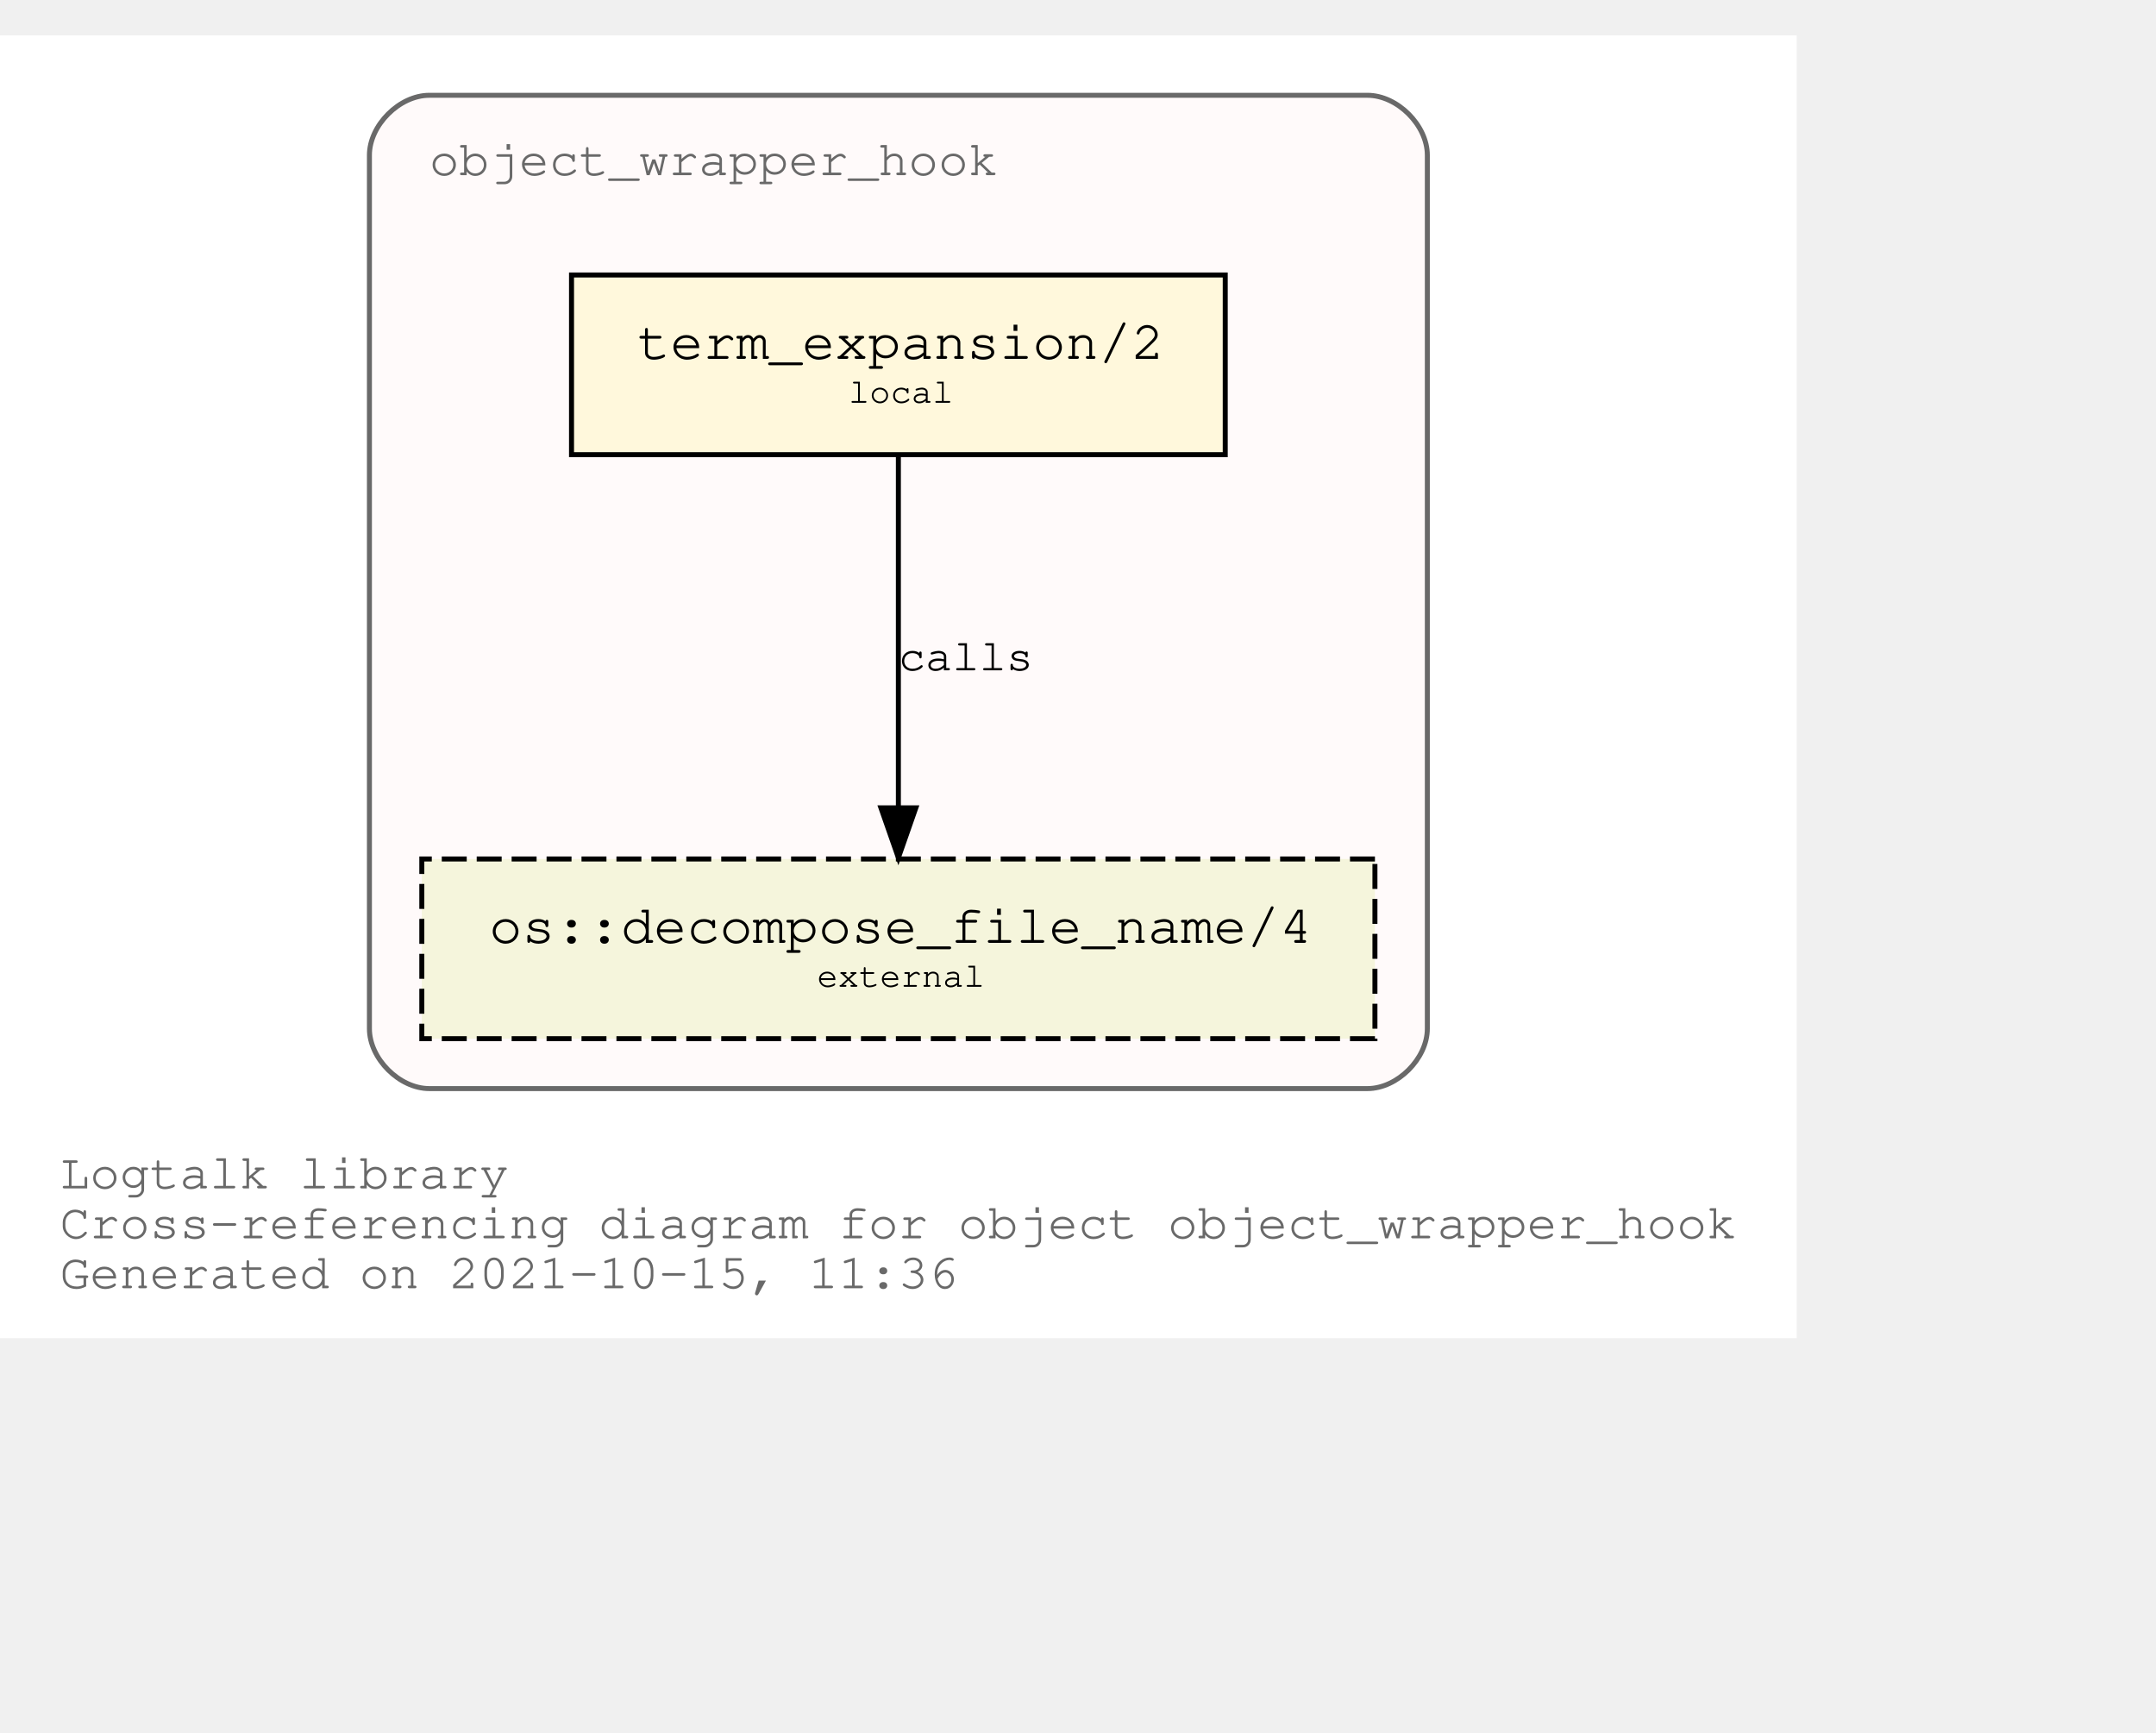
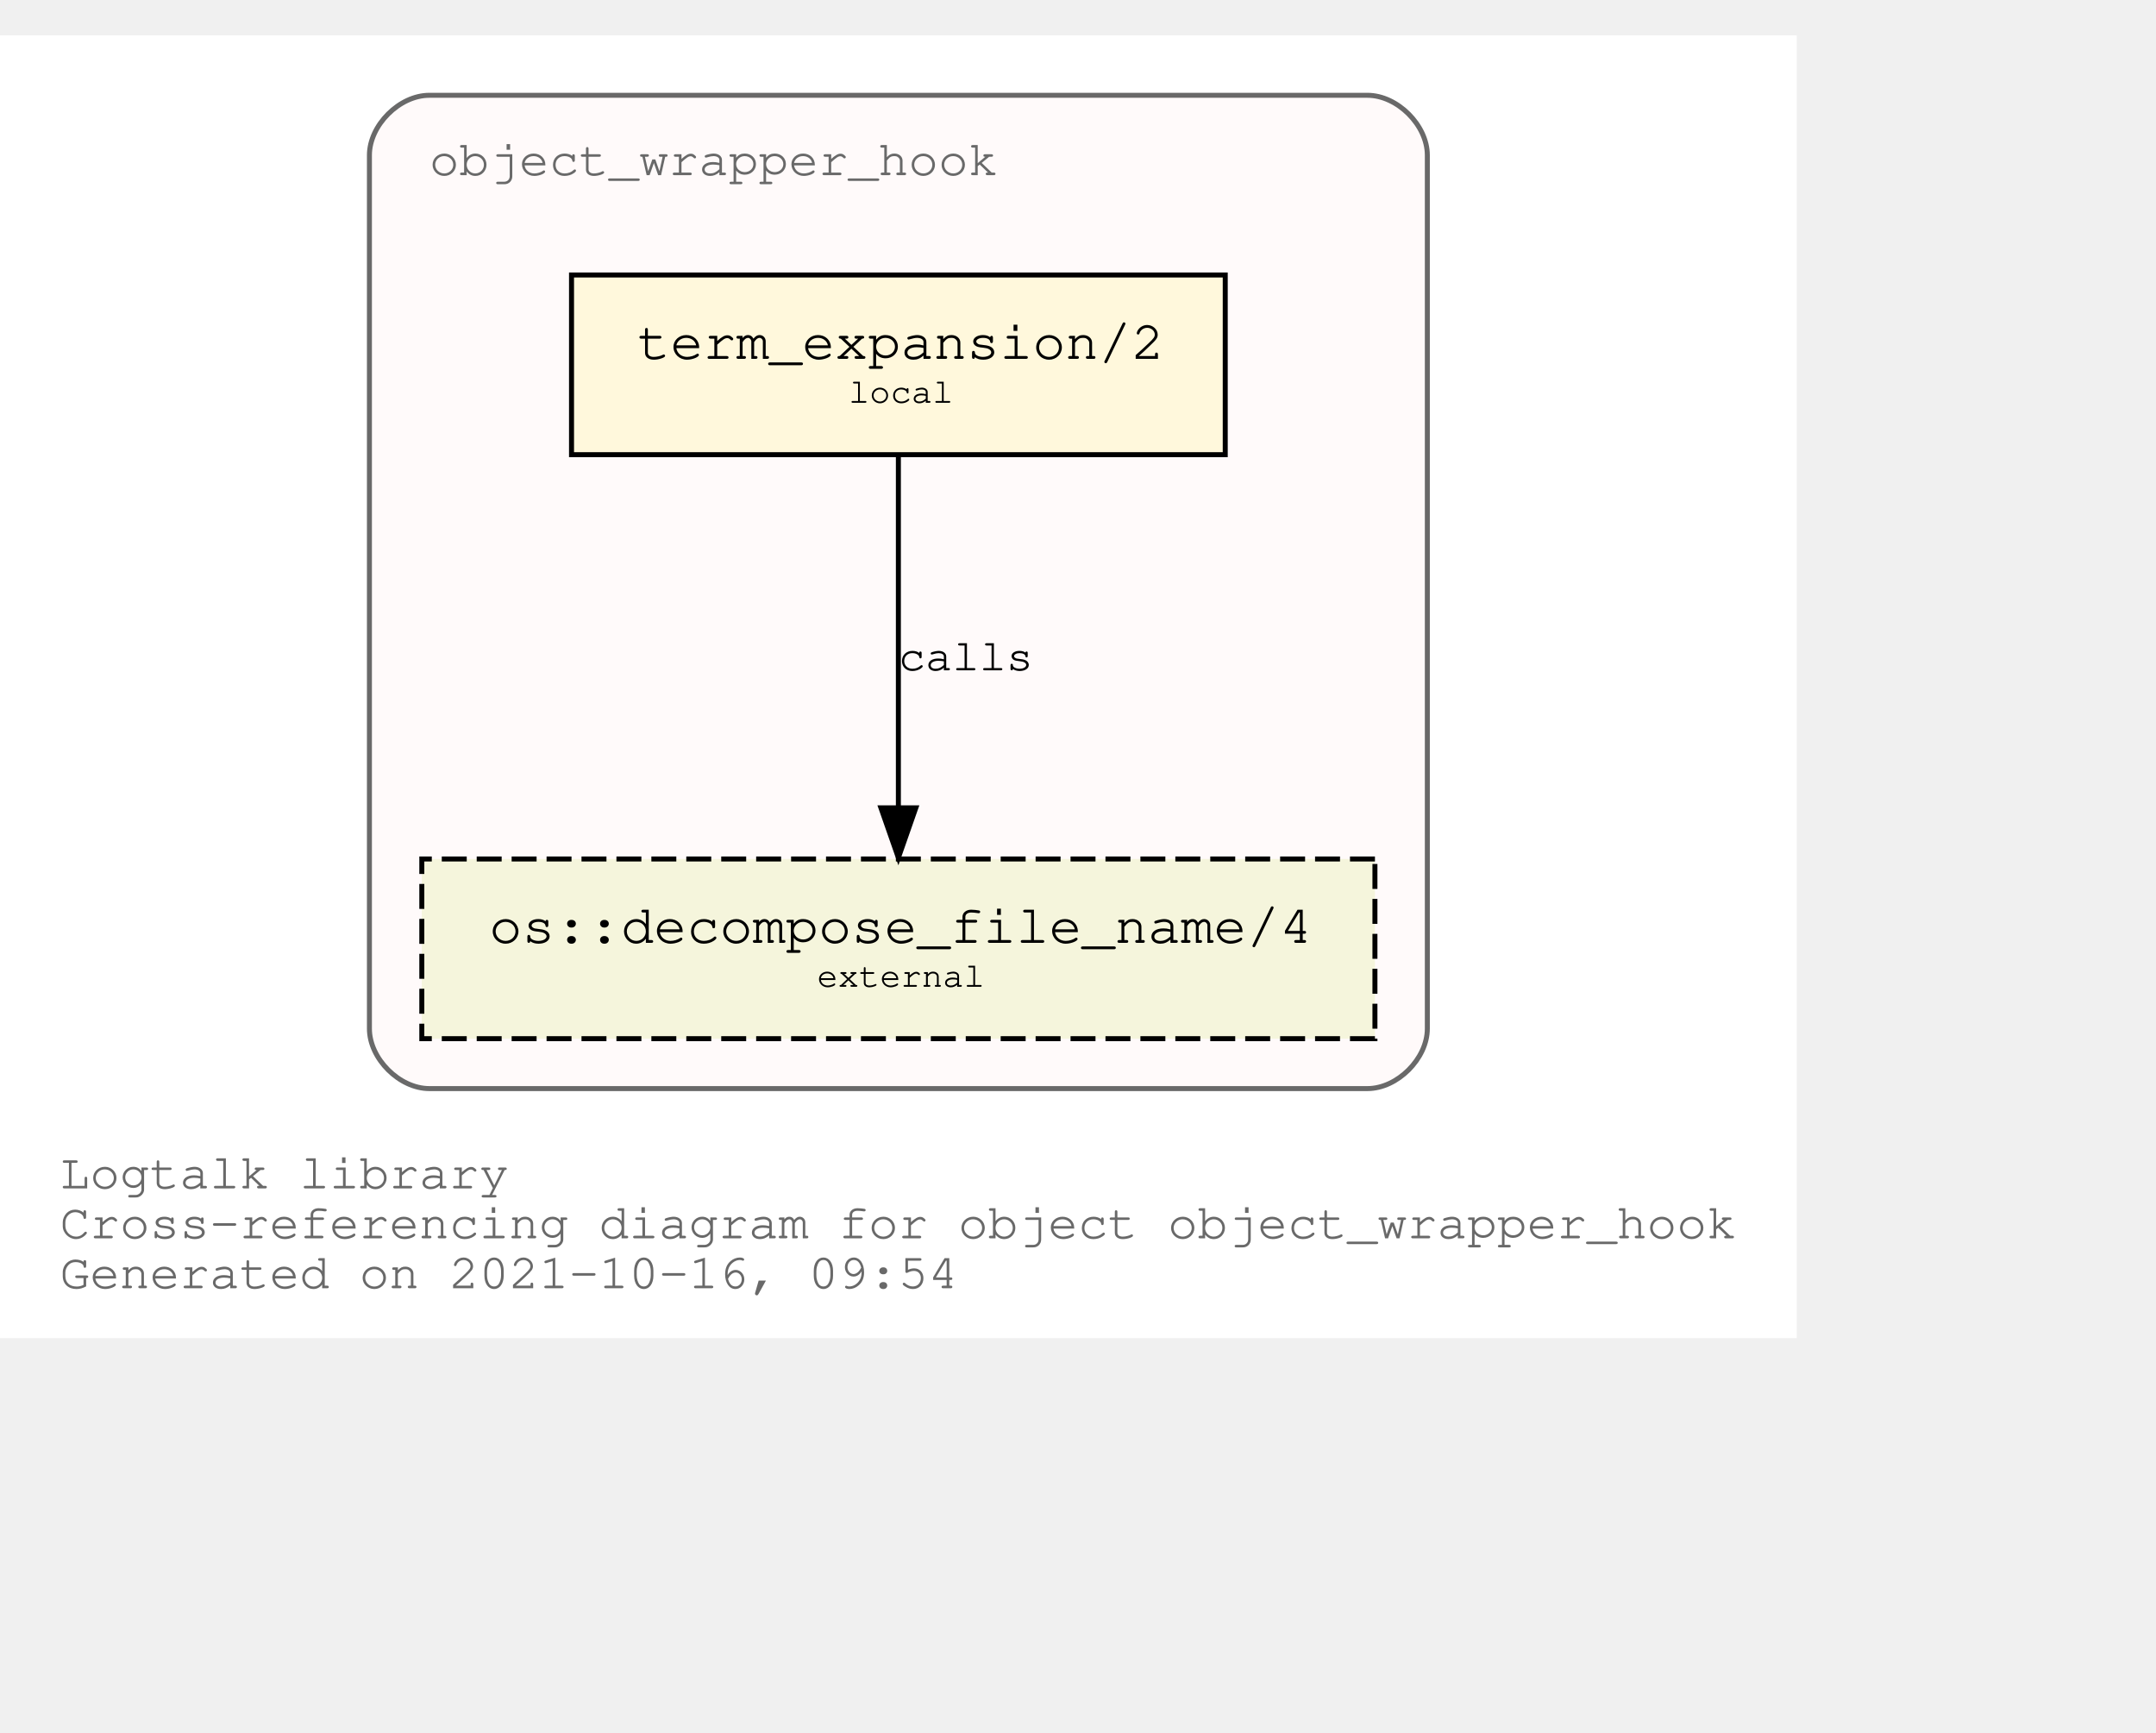
<svg xmlns="http://www.w3.org/2000/svg" xmlns:xlink="http://www.w3.org/1999/xlink" width="504pt" height="405pt" viewBox="72.00 72.00 432.05 333.00">
  <g id="graph0" class="graph" transform="scale(1 1) rotate(0) translate(76 329)">
    <polygon fill="white" stroke="transparent" points="-4,4 -4,-257 356.05,-257 356.05,4 -4,4" />
    <text text-anchor="start" x="8" y="-26" font-family="Courier,monospace" font-size="10.00" fill="dimgray">Logtalk library</text>
    <text text-anchor="start" x="8" y="-16" font-family="Courier,monospace" font-size="10.00" fill="dimgray">Cross-referencing diagram for object object_wrapper_hook</text>
-     <text text-anchor="start" x="8" y="-6" font-family="Courier,monospace" font-size="10.00" fill="dimgray">Generated on 2021-10-15, 11:36</text>
+     <text text-anchor="start" x="8" y="-6" font-family="Courier,monospace" font-size="10.00" fill="dimgray">Generated on 2021-10-16, 09:54</text>
    <g id="clust1" class="cluster">
      <g id="a_clust1">
        <a xlink:title="object_wrapper_hook">
          <path fill="snow" stroke="dimgray" d="M82.03,-46C82.03,-46 270.03,-46 270.03,-46 276.03,-46 282.03,-52 282.03,-58 282.03,-58 282.03,-233 282.03,-233 282.03,-239 276.03,-245 270.03,-245 270.03,-245 82.03,-245 82.03,-245 76.03,-245 70.03,-239 70.03,-233 70.03,-233 70.03,-58 70.03,-58 70.03,-52 76.03,-46 82.03,-46" />
          <g id="a_clust1_0">
-             <a xlink:href="https://github.com/LogtalkDotOrg/logtalk3/tree/654a70897f6436f2813443e8029b6bf7b1b71bc0/library/hook_objects/object_wrapper_hook.lgt" xlink:title="https://github.com/LogtalkDotOrg/logtalk3/tree/654a70897f6436f2813443e8029b6bf7b1b71bc0/library/hook_objects/object_wrapper_hook.lgt">
+             <a xlink:href="https://github.com/LogtalkDotOrg/logtalk3/tree/b8503e174680610636077c583560e26d3a6d3aaa/library/hook_objects/object_wrapper_hook.lgt" xlink:title="https://github.com/LogtalkDotOrg/logtalk3/tree/b8503e174680610636077c583560e26d3a6d3aaa/library/hook_objects/object_wrapper_hook.lgt">
              <text text-anchor="start" x="82.02" y="-229" font-family="Courier,monospace" font-size="10.00" fill="dimgray">object_wrapper_hook</text>
            </a>
          </g>
        </a>
      </g>
    </g>
    <g id="node1" class="node">
      <g id="a_node1">
-         <a xlink:href="https://github.com/LogtalkDotOrg/logtalk3/tree/654a70897f6436f2813443e8029b6bf7b1b71bc0/library/hook_objects/object_wrapper_hook.lgt#L38" xlink:title="https://github.com/LogtalkDotOrg/logtalk3/tree/654a70897f6436f2813443e8029b6bf7b1b71bc0/library/hook_objects/object_wrapper_hook.lgt#L38">
+         <a xlink:href="https://github.com/LogtalkDotOrg/logtalk3/tree/b8503e174680610636077c583560e26d3a6d3aaa/library/hook_objects/object_wrapper_hook.lgt#L38" xlink:title="https://github.com/LogtalkDotOrg/logtalk3/tree/b8503e174680610636077c583560e26d3a6d3aaa/library/hook_objects/object_wrapper_hook.lgt#L38">
          <polygon fill="cornsilk" stroke="black" points="241.53,-209 110.53,-209 110.53,-173 241.53,-173 241.53,-209" />
          <text text-anchor="start" x="118.83" y="-192.8" font-family="Courier,monospace" font-size="9.00"> </text>
          <text text-anchor="start" x="123.72" y="-192.2" font-family="Courier,monospace" font-size="11.00">term_expansion/2</text>
          <text text-anchor="start" x="228.83" y="-192.8" font-family="Courier,monospace" font-size="9.00"> </text>
          <text text-anchor="start" x="118.83" y="-182.8" font-family="Courier,monospace" font-size="9.00"> </text>
          <text text-anchor="start" x="166.03" y="-183.4" font-family="Courier,monospace" font-size="7.00">local</text>
          <text text-anchor="start" x="228.83" y="-182.8" font-family="Courier,monospace" font-size="9.00"> </text>
        </a>
      </g>
    </g>
    <g id="node2" class="node">
      <g id="a_node2">
        <a xlink:href="https://logtalk.org/library/osp_0.html#decompose_file_name/4" xlink:title="https://logtalk.org/library/osp_0.html#decompose_file_name/4">
          <polygon fill="beige" stroke="black" stroke-dasharray="5,2" points="271.53,-92 80.53,-92 80.53,-56 271.53,-56 271.53,-92" />
          <text text-anchor="start" x="88.83" y="-75.8" font-family="Courier,monospace" font-size="9.00"> </text>
          <text text-anchor="start" x="94.01" y="-75.2" font-family="Courier,monospace" font-size="11.00">os::decompose_file_name/4</text>
          <text text-anchor="start" x="258.83" y="-75.8" font-family="Courier,monospace" font-size="9.00"> </text>
          <text text-anchor="start" x="88.83" y="-65.8" font-family="Courier,monospace" font-size="9.00"> </text>
          <text text-anchor="start" x="159.72" y="-66.4" font-family="Courier,monospace" font-size="7.00">external</text>
          <text text-anchor="start" x="258.83" y="-65.8" font-family="Courier,monospace" font-size="9.00"> </text>
        </a>
      </g>
    </g>
    <g id="edge1" class="edge">
      <g id="a_edge1">
-         <a xlink:href="https://github.com/LogtalkDotOrg/logtalk3/tree/654a70897f6436f2813443e8029b6bf7b1b71bc0/library/hook_objects/object_wrapper_hook.lgt#L38" xlink:title="calls">
+         <a xlink:href="https://github.com/LogtalkDotOrg/logtalk3/tree/b8503e174680610636077c583560e26d3a6d3aaa/library/hook_objects/object_wrapper_hook.lgt#L38" xlink:title="calls">
          <path fill="none" stroke="black" d="M176.03,-172.53C176.03,-153.94 176.03,-124.24 176.03,-102.5" />
          <polygon fill="black" stroke="black" points="179.53,-102.25 176.03,-92.25 172.53,-102.25 179.53,-102.25" />
        </a>
      </g>
      <g id="a_edge1-label">
-         <a xlink:href="https://github.com/LogtalkDotOrg/logtalk3/tree/654a70897f6436f2813443e8029b6bf7b1b71bc0/library/hook_objects/object_wrapper_hook.lgt#L38" xlink:title="https://github.com/LogtalkDotOrg/logtalk3/tree/654a70897f6436f2813443e8029b6bf7b1b71bc0/library/hook_objects/object_wrapper_hook.lgt#L38">
+         <a xlink:href="https://github.com/LogtalkDotOrg/logtalk3/tree/b8503e174680610636077c583560e26d3a6d3aaa/library/hook_objects/object_wrapper_hook.lgt#L38" xlink:title="https://github.com/LogtalkDotOrg/logtalk3/tree/b8503e174680610636077c583560e26d3a6d3aaa/library/hook_objects/object_wrapper_hook.lgt#L38">
          <text text-anchor="start" x="176.03" y="-129.8" font-family="Courier,monospace" font-size="9.00">calls</text>
        </a>
      </g>
    </g>
  </g>
</svg>
